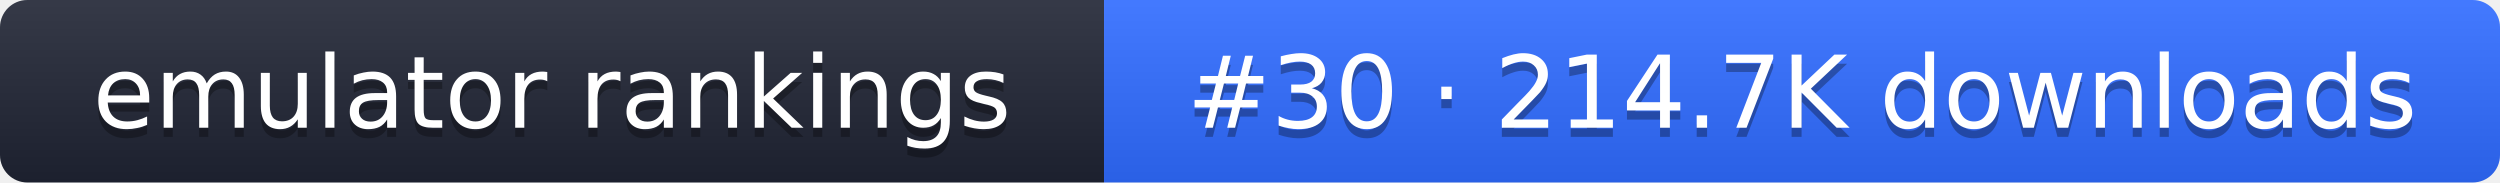
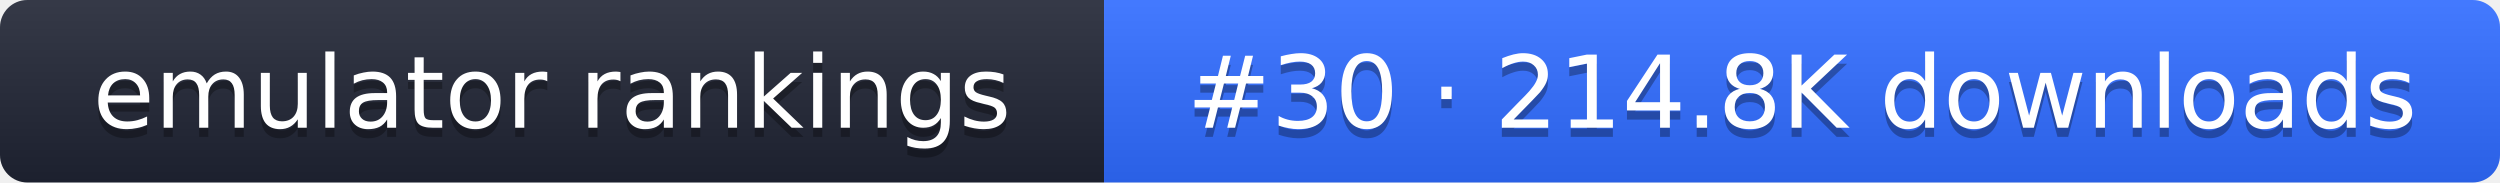
- <svg xmlns="http://www.w3.org/2000/svg" width="274" height="20" role="img" aria-label="emulator rankings: #30 · 214.7K downloads">
+ <svg xmlns="http://www.w3.org/2000/svg" width="274" height="20" role="img" aria-label="emulator rankings: #30 · 214.8K downloads">
  <linearGradient id="g" x2="0" y2="100%">
    <stop offset="0" stop-color="#fff" stop-opacity=".1" />
    <stop offset="1" stop-opacity=".1" />
  </linearGradient>
  <clipPath id="r">
    <rect width="274" height="20" rx="3" fill="#fff" />
  </clipPath>
  <g clip-path="url(#r)">
    <rect width="121" height="20" fill="#1f2433" />
    <rect x="121" width="153" height="20" fill="#2f6bff" />
    <rect width="274" height="20" fill="url(#g)" />
  </g>
  <g fill="#fff" text-anchor="middle" font-family="Verdana,DejaVu Sans,sans-serif" font-size="11">
    <text x="60.5" y="15" fill="#010101" fill-opacity=".3">emulator rankings</text>
    <text x="60.5" y="14">emulator rankings</text>
-     <text x="197.5" y="15" fill="#010101" fill-opacity=".3">#30 · 214.7K downloads</text>
-     <text x="197.5" y="14">#30 · 214.7K downloads</text>
+     <text x="197.5" y="15" fill="#010101" fill-opacity=".3">#30 · 214.8K downloads</text>
+     <text x="197.5" y="14">#30 · 214.8K downloads</text>
  </g>
</svg>
